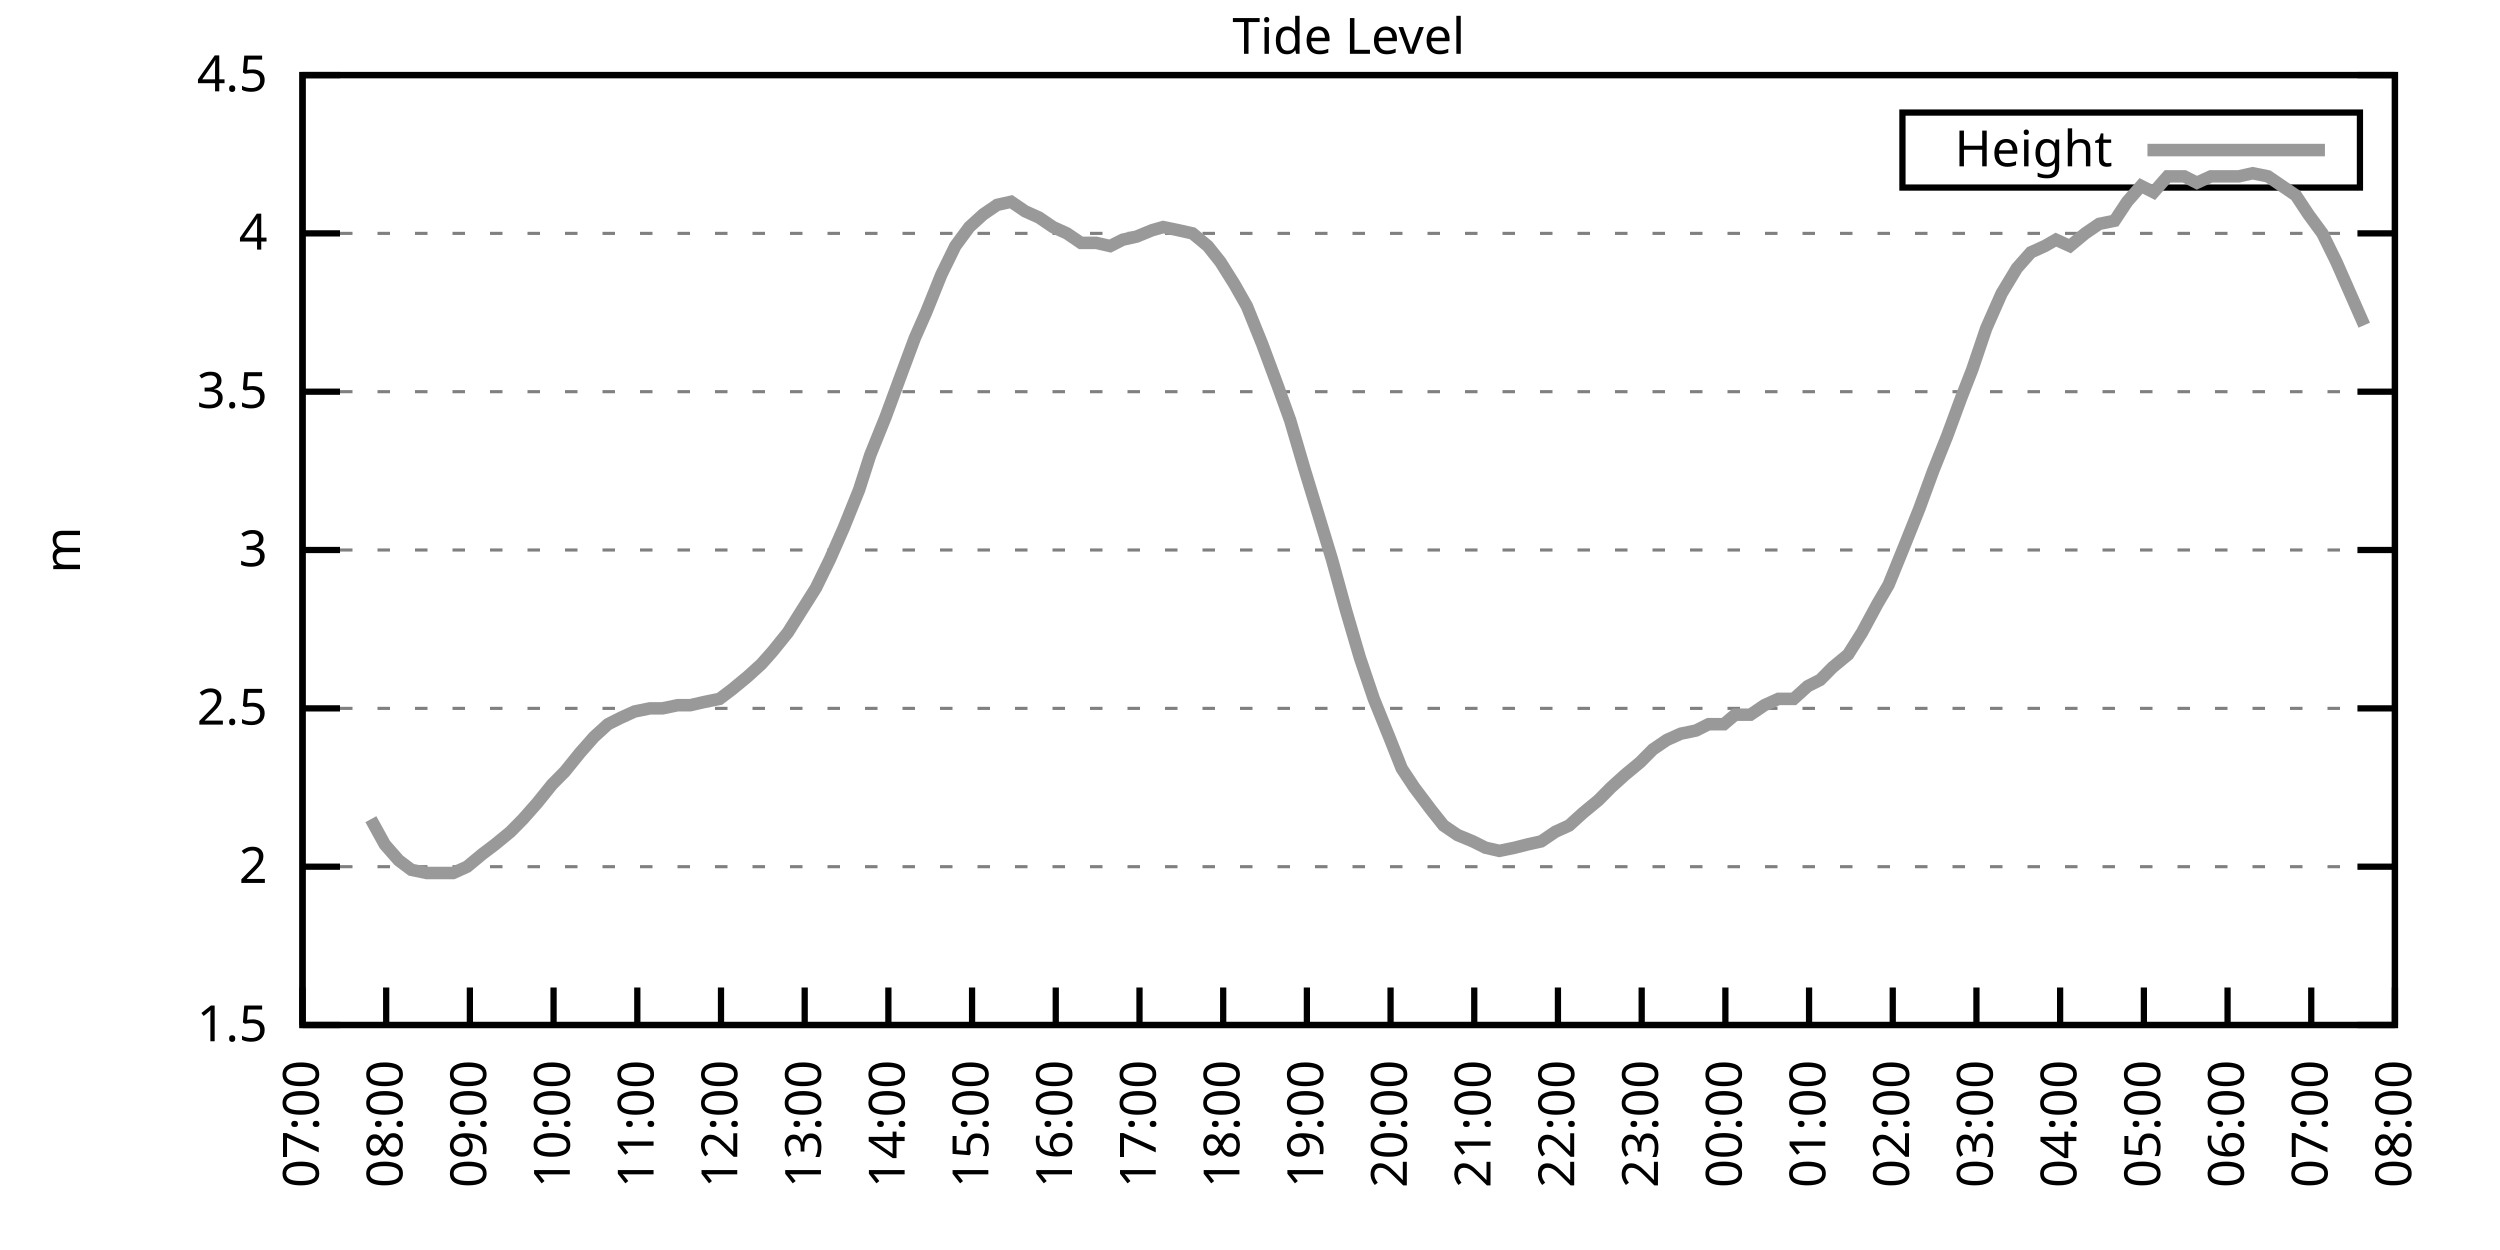
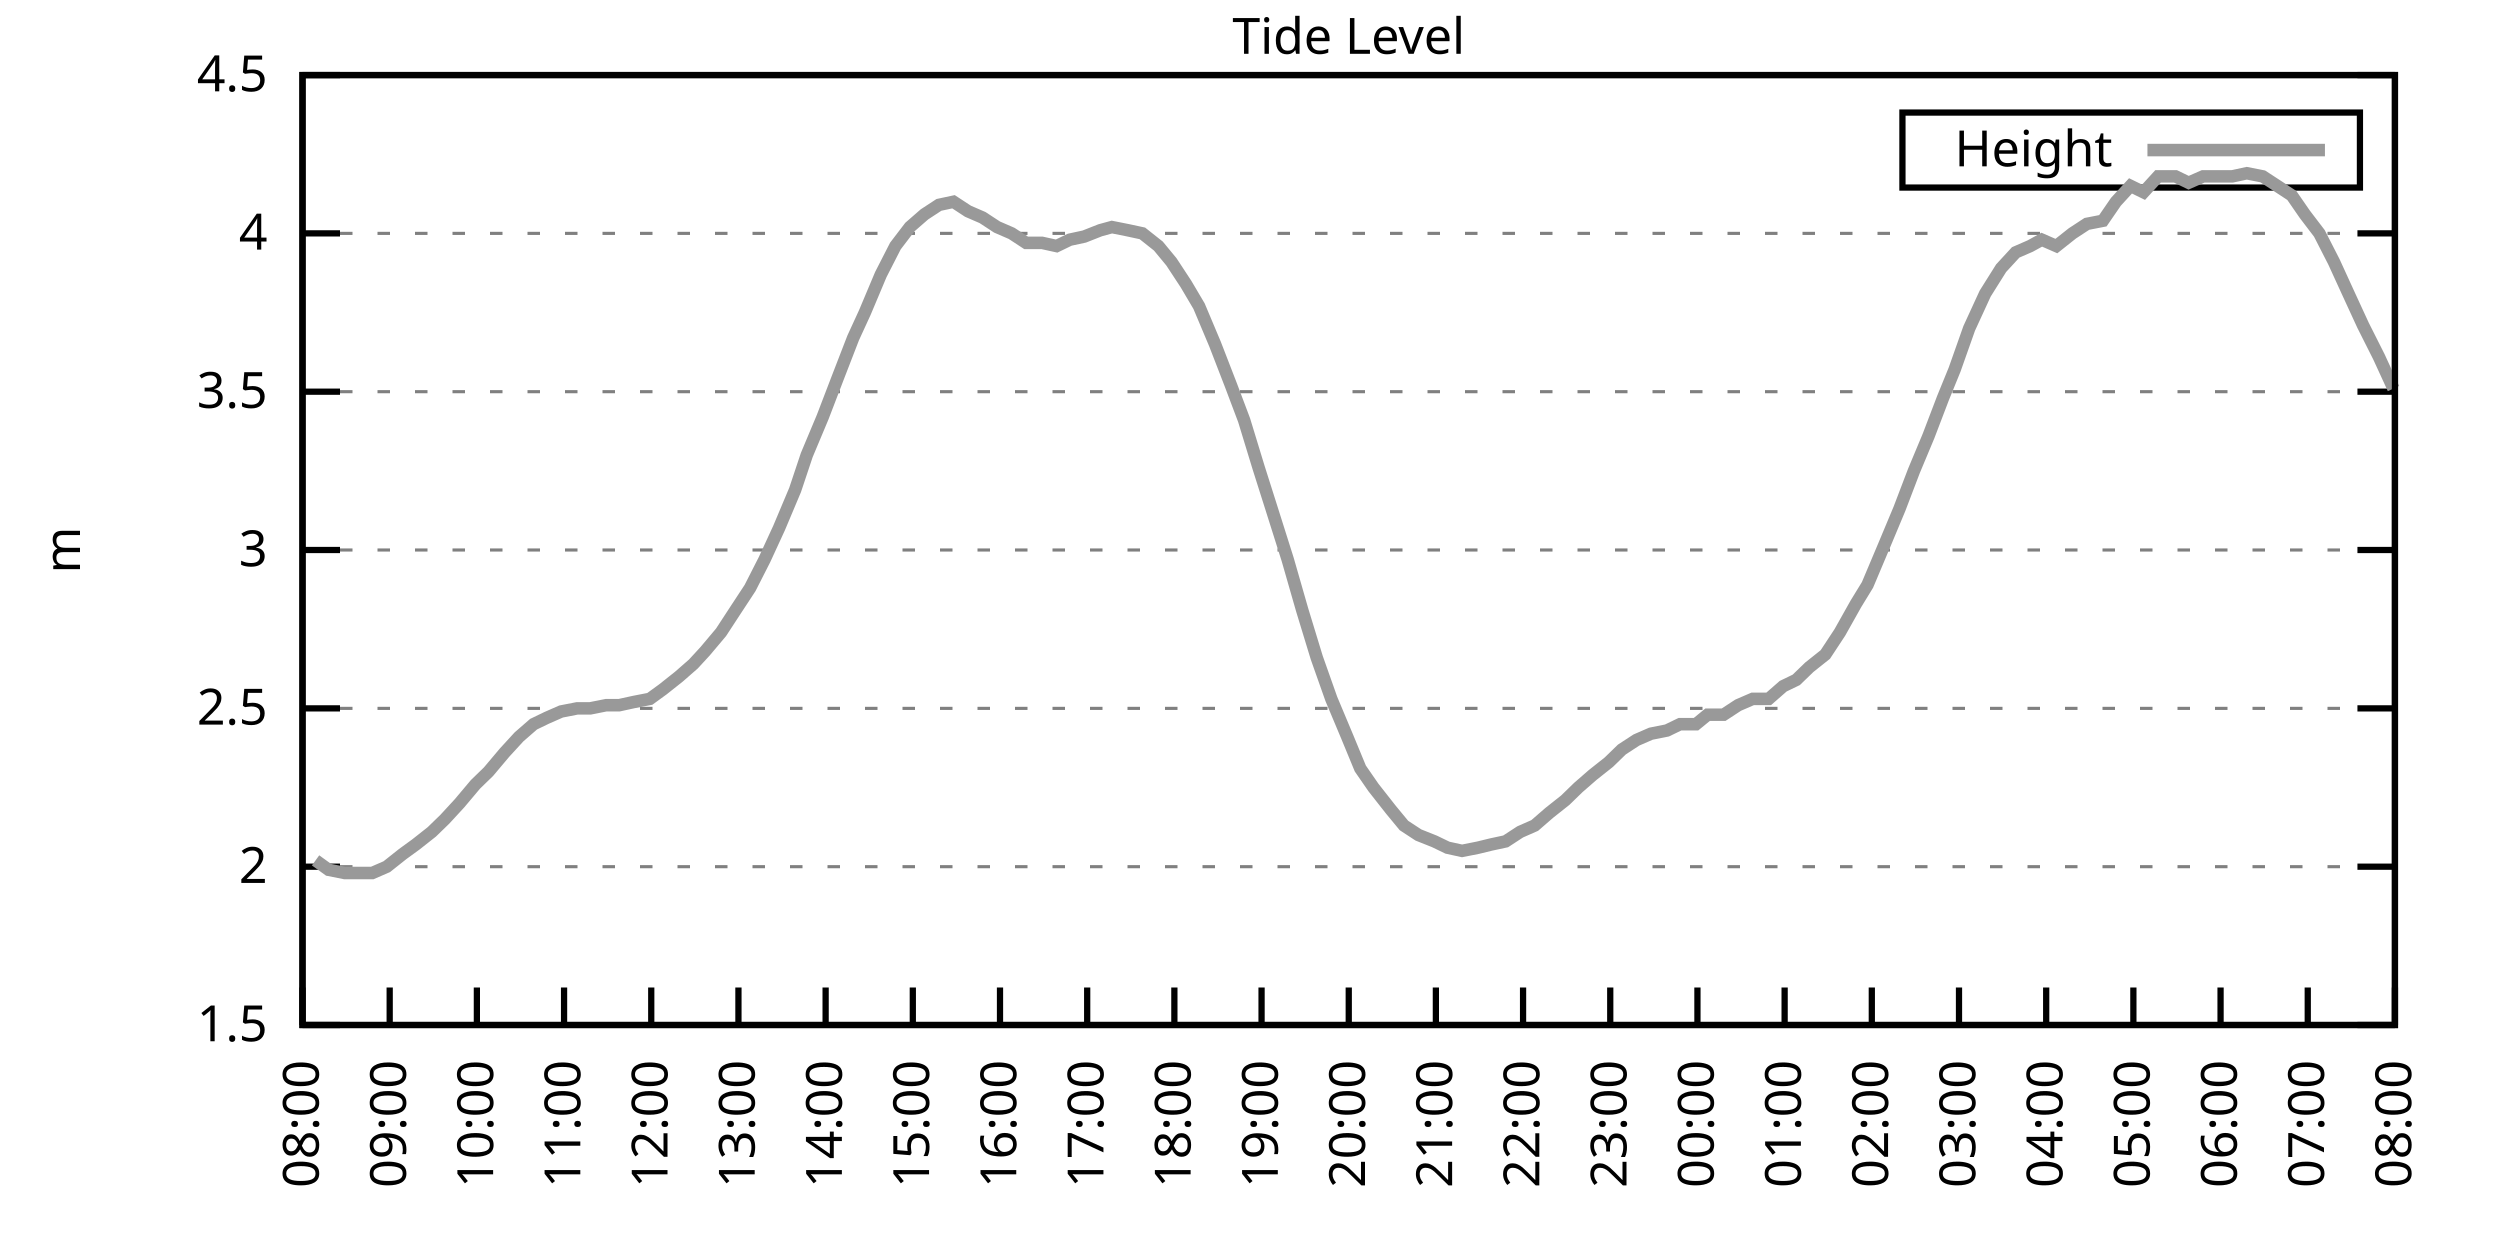
<svg xmlns="http://www.w3.org/2000/svg" xmlns:xlink="http://www.w3.org/1999/xlink" width="400" height="200" viewBox="0 0 400 200">
  <g id="gnuplot_canvas">
    <rect x="0" y="0" width="400" height="200" fill="none" />
    <defs>
      <circle id="gpDot" r="0.5" stroke-width="0.5" stroke="currentColor" />
      <path id="gpPt0" stroke-width="0.333" stroke="currentColor" d="M-1,0 h2 M0,-1 v2" />
      <path id="gpPt1" stroke-width="0.333" stroke="currentColor" d="M-1,-1 L1,1 M1,-1 L-1,1" />
      <path id="gpPt2" stroke-width="0.333" stroke="currentColor" d="M-1,0 L1,0 M0,-1 L0,1 M-1,-1 L1,1 M-1,1 L1,-1" />
      <rect id="gpPt3" stroke-width="0.333" stroke="currentColor" x="-1" y="-1" width="2" height="2" />
      <rect id="gpPt4" stroke-width="0.333" stroke="currentColor" fill="currentColor" x="-1" y="-1" width="2" height="2" />
      <circle id="gpPt5" stroke-width="0.333" stroke="currentColor" cx="0" cy="0" r="1" />
      <use xlink:href="#gpPt5" id="gpPt6" fill="currentColor" stroke="none" />
      <path id="gpPt7" stroke-width="0.333" stroke="currentColor" d="M0,-1.33 L-1.33,0.67 L1.33,0.67 z" />
      <use xlink:href="#gpPt7" id="gpPt8" fill="currentColor" stroke="none" />
      <use xlink:href="#gpPt7" id="gpPt9" stroke="currentColor" transform="rotate(180)" />
      <use xlink:href="#gpPt9" id="gpPt10" fill="currentColor" stroke="none" />
      <use xlink:href="#gpPt3" id="gpPt11" stroke="currentColor" transform="rotate(45)" />
      <use xlink:href="#gpPt11" id="gpPt12" fill="currentColor" stroke="none" />
      <path id="gpPt13" stroke-width="0.333" stroke="currentColor" d="M0,1.330 L1.265,0.411 L0.782,-1.067 L-0.782,-1.076 L-1.265,0.411 z" />
      <use xlink:href="#gpPt13" id="gpPt14" fill="currentColor" stroke="none" />
      <filter id="textbox" filterUnits="objectBoundingBox" x="0" y="0" height="1" width="1">
        <feFlood flood-color="white" flood-opacity="1" result="bgnd" />
        <feComposite in="SourceGraphic" in2="bgnd" operator="atop" />
      </filter>
      <filter id="greybox" filterUnits="objectBoundingBox" x="0" y="0" height="1" width="1">
        <feFlood flood-color="lightgrey" flood-opacity="1" result="grey" />
        <feComposite in="SourceGraphic" in2="grey" operator="atop" />
      </filter>
    </defs>
    <g fill="none" color="white" stroke="currentColor" stroke-width="1.00" stroke-linecap="butt" stroke-linejoin="miter">
</g>
    <g fill="none" color="black" stroke="currentColor" stroke-width="1.00" stroke-linecap="butt" stroke-linejoin="miter">
      <g stroke="none" shape-rendering="crispEdges">
        <polygon fill="rgb(255, 255, 255)" points="48.40,164.00 383.18,164.00 383.18,12.02 48.40,12.02 " />
      </g>
    </g>
    <g fill="none" color="black" stroke="currentColor" stroke-width="1.00" stroke-linecap="butt" stroke-linejoin="miter">
</g>
    <g fill="none" color="black" stroke="black" stroke-width="0.50" stroke-linecap="butt" stroke-linejoin="miter">
</g>
    <g fill="none" color="gray" stroke="currentColor" stroke-width="0.50" stroke-linecap="butt" stroke-linejoin="miter">
      <path stroke="gray" stroke-dasharray="2,4" class="gridline" d="M48.40,164.00 L383.19,164.00  " />
    </g>
    <g fill="none" color="gray" stroke="gray" stroke-width="1.00" stroke-linecap="butt" stroke-linejoin="miter">
</g>
    <g fill="none" color="black" stroke="currentColor" stroke-width="1.00" stroke-linecap="butt" stroke-linejoin="miter">
      <path stroke="black" d="M48.40,164.00 L54.40,164.00 M383.19,164.00 L377.19,164.00  " />
      <g transform="translate(42.80,166.60)" stroke="none" fill="black" font-family="Sans" font-size="8.00" text-anchor="end">
        <text>
          <tspan font-family="Sans"> 1.5</tspan>
        </text>
      </g>
    </g>
    <g fill="none" color="black" stroke="currentColor" stroke-width="1.00" stroke-linecap="butt" stroke-linejoin="miter">
</g>
    <g fill="none" color="black" stroke="black" stroke-width="0.50" stroke-linecap="butt" stroke-linejoin="miter">
</g>
    <g fill="none" color="gray" stroke="currentColor" stroke-width="0.50" stroke-linecap="butt" stroke-linejoin="miter">
      <path stroke="gray" stroke-dasharray="2,4" class="gridline" d="M48.40,138.67 L383.19,138.67  " />
    </g>
    <g fill="none" color="gray" stroke="gray" stroke-width="1.00" stroke-linecap="butt" stroke-linejoin="miter">
</g>
    <g fill="none" color="black" stroke="currentColor" stroke-width="1.00" stroke-linecap="butt" stroke-linejoin="miter">
      <path stroke="black" d="M48.40,138.67 L54.40,138.67 M383.19,138.67 L377.19,138.67  " />
      <g transform="translate(42.80,141.27)" stroke="none" fill="black" font-family="Sans" font-size="8.00" text-anchor="end">
        <text>
          <tspan font-family="Sans"> 2</tspan>
        </text>
      </g>
    </g>
    <g fill="none" color="black" stroke="currentColor" stroke-width="1.00" stroke-linecap="butt" stroke-linejoin="miter">
</g>
    <g fill="none" color="black" stroke="black" stroke-width="0.50" stroke-linecap="butt" stroke-linejoin="miter">
</g>
    <g fill="none" color="gray" stroke="currentColor" stroke-width="0.50" stroke-linecap="butt" stroke-linejoin="miter">
      <path stroke="gray" stroke-dasharray="2,4" class="gridline" d="M48.40,113.34 L383.19,113.34  " />
    </g>
    <g fill="none" color="gray" stroke="gray" stroke-width="1.00" stroke-linecap="butt" stroke-linejoin="miter">
</g>
    <g fill="none" color="black" stroke="currentColor" stroke-width="1.00" stroke-linecap="butt" stroke-linejoin="miter">
      <path stroke="black" d="M48.40,113.34 L54.40,113.34 M383.19,113.34 L377.19,113.34  " />
      <g transform="translate(42.80,115.94)" stroke="none" fill="black" font-family="Sans" font-size="8.00" text-anchor="end">
        <text>
          <tspan font-family="Sans"> 2.5</tspan>
        </text>
      </g>
    </g>
    <g fill="none" color="black" stroke="currentColor" stroke-width="1.00" stroke-linecap="butt" stroke-linejoin="miter">
</g>
    <g fill="none" color="black" stroke="black" stroke-width="0.50" stroke-linecap="butt" stroke-linejoin="miter">
</g>
    <g fill="none" color="gray" stroke="currentColor" stroke-width="0.50" stroke-linecap="butt" stroke-linejoin="miter">
      <path stroke="gray" stroke-dasharray="2,4" class="gridline" d="M48.40,88.00 L383.19,88.00  " />
    </g>
    <g fill="none" color="gray" stroke="gray" stroke-width="1.00" stroke-linecap="butt" stroke-linejoin="miter">
</g>
    <g fill="none" color="black" stroke="currentColor" stroke-width="1.00" stroke-linecap="butt" stroke-linejoin="miter">
      <path stroke="black" d="M48.40,88.00 L54.40,88.00 M383.19,88.00 L377.19,88.00  " />
      <g transform="translate(42.80,90.60)" stroke="none" fill="black" font-family="Sans" font-size="8.00" text-anchor="end">
        <text>
          <tspan font-family="Sans"> 3</tspan>
        </text>
      </g>
    </g>
    <g fill="none" color="black" stroke="currentColor" stroke-width="1.00" stroke-linecap="butt" stroke-linejoin="miter">
</g>
    <g fill="none" color="black" stroke="black" stroke-width="0.50" stroke-linecap="butt" stroke-linejoin="miter">
</g>
    <g fill="none" color="gray" stroke="currentColor" stroke-width="0.50" stroke-linecap="butt" stroke-linejoin="miter">
      <path stroke="gray" stroke-dasharray="2,4" class="gridline" d="M48.40,62.67 L383.19,62.67  " />
    </g>
    <g fill="none" color="gray" stroke="gray" stroke-width="1.00" stroke-linecap="butt" stroke-linejoin="miter">
</g>
    <g fill="none" color="black" stroke="currentColor" stroke-width="1.00" stroke-linecap="butt" stroke-linejoin="miter">
      <path stroke="black" d="M48.40,62.67 L54.40,62.67 M383.19,62.67 L377.19,62.67  " />
      <g transform="translate(42.80,65.27)" stroke="none" fill="black" font-family="Sans" font-size="8.00" text-anchor="end">
        <text>
          <tspan font-family="Sans"> 3.5</tspan>
        </text>
      </g>
    </g>
    <g fill="none" color="black" stroke="currentColor" stroke-width="1.00" stroke-linecap="butt" stroke-linejoin="miter">
</g>
    <g fill="none" color="black" stroke="black" stroke-width="0.50" stroke-linecap="butt" stroke-linejoin="miter">
</g>
    <g fill="none" color="gray" stroke="currentColor" stroke-width="0.50" stroke-linecap="butt" stroke-linejoin="miter">
      <path stroke="gray" stroke-dasharray="2,4" class="gridline" d="M48.40,37.34 L383.19,37.34  " />
    </g>
    <g fill="none" color="gray" stroke="gray" stroke-width="1.00" stroke-linecap="butt" stroke-linejoin="miter">
</g>
    <g fill="none" color="black" stroke="currentColor" stroke-width="1.00" stroke-linecap="butt" stroke-linejoin="miter">
      <path stroke="black" d="M48.40,37.34 L54.40,37.34 M383.19,37.34 L377.19,37.34  " />
      <g transform="translate(42.80,39.94)" stroke="none" fill="black" font-family="Sans" font-size="8.00" text-anchor="end">
        <text>
          <tspan font-family="Sans"> 4</tspan>
        </text>
      </g>
    </g>
    <g fill="none" color="black" stroke="currentColor" stroke-width="1.00" stroke-linecap="butt" stroke-linejoin="miter">
</g>
    <g fill="none" color="black" stroke="black" stroke-width="0.50" stroke-linecap="butt" stroke-linejoin="miter">
</g>
    <g fill="none" color="gray" stroke="currentColor" stroke-width="0.50" stroke-linecap="butt" stroke-linejoin="miter">
      <path stroke="gray" stroke-dasharray="2,4" class="gridline" d="M48.40,12.01 L383.19,12.01  " />
    </g>
    <g fill="none" color="gray" stroke="gray" stroke-width="1.00" stroke-linecap="butt" stroke-linejoin="miter">
</g>
    <g fill="none" color="black" stroke="currentColor" stroke-width="1.00" stroke-linecap="butt" stroke-linejoin="miter">
      <path stroke="black" d="M48.40,12.01 L54.40,12.01 M383.19,12.01 L377.19,12.01  " />
      <g transform="translate(42.80,14.61)" stroke="none" fill="black" font-family="Sans" font-size="8.00" text-anchor="end">
        <text>
          <tspan font-family="Sans"> 4.5</tspan>
        </text>
      </g>
    </g>
    <g fill="none" color="black" stroke="currentColor" stroke-width="1.00" stroke-linecap="butt" stroke-linejoin="miter">
      <path stroke="black" d="M48.40,164.00 L48.40,158.00  " />
      <g transform="translate(51.00,169.60) rotate(270.00)" stroke="none" fill="black" font-family="Sans" font-size="8.00" text-anchor="end">
        <text>
-           <tspan font-family="Sans">07:00</tspan>
-         </text>
-       </g>
-     </g>
-     <g fill="none" color="black" stroke="currentColor" stroke-width="1.00" stroke-linecap="butt" stroke-linejoin="miter">
-       <path stroke="black" d="M61.79,164.00 L61.79,158.00  " />
-       <g transform="translate(64.39,169.60) rotate(270.00)" stroke="none" fill="black" font-family="Sans" font-size="8.00" text-anchor="end">
-         <text>
          <tspan font-family="Sans">08:00</tspan>
        </text>
      </g>
    </g>
    <g fill="none" color="black" stroke="currentColor" stroke-width="1.00" stroke-linecap="butt" stroke-linejoin="miter">
-       <path stroke="black" d="M75.18,164.00 L75.18,158.00  " />
-       <g transform="translate(77.78,169.60) rotate(270.00)" stroke="none" fill="black" font-family="Sans" font-size="8.00" text-anchor="end">
+       <path stroke="black" d="M62.35,164.00 L62.35,158.00  " />
+       <g transform="translate(64.95,169.60) rotate(270.00)" stroke="none" fill="black" font-family="Sans" font-size="8.00" text-anchor="end">
        <text>
          <tspan font-family="Sans">09:00</tspan>
        </text>
      </g>
    </g>
    <g fill="none" color="black" stroke="currentColor" stroke-width="1.00" stroke-linecap="butt" stroke-linejoin="miter">
-       <path stroke="black" d="M88.57,164.00 L88.57,158.00  " />
-       <g transform="translate(91.17,169.60) rotate(270.00)" stroke="none" fill="black" font-family="Sans" font-size="8.00" text-anchor="end">
+       <path stroke="black" d="M76.30,164.00 L76.30,158.00  " />
+       <g transform="translate(78.90,169.60) rotate(270.00)" stroke="none" fill="black" font-family="Sans" font-size="8.00" text-anchor="end">
        <text>
          <tspan font-family="Sans">10:00</tspan>
        </text>
      </g>
    </g>
    <g fill="none" color="black" stroke="currentColor" stroke-width="1.00" stroke-linecap="butt" stroke-linejoin="miter">
-       <path stroke="black" d="M101.97,164.00 L101.97,158.00  " />
-       <g transform="translate(104.57,169.60) rotate(270.00)" stroke="none" fill="black" font-family="Sans" font-size="8.00" text-anchor="end">
+       <path stroke="black" d="M90.25,164.00 L90.25,158.00  " />
+       <g transform="translate(92.85,169.60) rotate(270.00)" stroke="none" fill="black" font-family="Sans" font-size="8.00" text-anchor="end">
        <text>
          <tspan font-family="Sans">11:00</tspan>
        </text>
      </g>
    </g>
    <g fill="none" color="black" stroke="currentColor" stroke-width="1.00" stroke-linecap="butt" stroke-linejoin="miter">
-       <path stroke="black" d="M115.36,164.00 L115.36,158.00  " />
-       <g transform="translate(117.96,169.60) rotate(270.00)" stroke="none" fill="black" font-family="Sans" font-size="8.00" text-anchor="end">
+       <path stroke="black" d="M104.20,164.00 L104.20,158.00  " />
+       <g transform="translate(106.80,169.60) rotate(270.00)" stroke="none" fill="black" font-family="Sans" font-size="8.00" text-anchor="end">
        <text>
          <tspan font-family="Sans">12:00</tspan>
        </text>
      </g>
    </g>
    <g fill="none" color="black" stroke="currentColor" stroke-width="1.00" stroke-linecap="butt" stroke-linejoin="miter">
-       <path stroke="black" d="M128.75,164.00 L128.75,158.00  " />
-       <g transform="translate(131.35,169.60) rotate(270.00)" stroke="none" fill="black" font-family="Sans" font-size="8.00" text-anchor="end">
+       <path stroke="black" d="M118.15,164.00 L118.15,158.00  " />
+       <g transform="translate(120.75,169.60) rotate(270.00)" stroke="none" fill="black" font-family="Sans" font-size="8.00" text-anchor="end">
        <text>
          <tspan font-family="Sans">13:00</tspan>
        </text>
      </g>
    </g>
    <g fill="none" color="black" stroke="currentColor" stroke-width="1.00" stroke-linecap="butt" stroke-linejoin="miter">
-       <path stroke="black" d="M142.14,164.00 L142.14,158.00  " />
-       <g transform="translate(144.74,169.60) rotate(270.00)" stroke="none" fill="black" font-family="Sans" font-size="8.00" text-anchor="end">
+       <path stroke="black" d="M132.10,164.00 L132.10,158.00  " />
+       <g transform="translate(134.70,169.60) rotate(270.00)" stroke="none" fill="black" font-family="Sans" font-size="8.00" text-anchor="end">
        <text>
          <tspan font-family="Sans">14:00</tspan>
        </text>
      </g>
    </g>
    <g fill="none" color="black" stroke="currentColor" stroke-width="1.00" stroke-linecap="butt" stroke-linejoin="miter">
-       <path stroke="black" d="M155.53,164.00 L155.53,158.00  " />
-       <g transform="translate(158.13,169.60) rotate(270.00)" stroke="none" fill="black" font-family="Sans" font-size="8.00" text-anchor="end">
+       <path stroke="black" d="M146.05,164.00 L146.05,158.00  " />
+       <g transform="translate(148.65,169.60) rotate(270.00)" stroke="none" fill="black" font-family="Sans" font-size="8.00" text-anchor="end">
        <text>
          <tspan font-family="Sans">15:00</tspan>
        </text>
      </g>
    </g>
    <g fill="none" color="black" stroke="currentColor" stroke-width="1.00" stroke-linecap="butt" stroke-linejoin="miter">
-       <path stroke="black" d="M168.92,164.00 L168.92,158.00  " />
-       <g transform="translate(171.52,169.60) rotate(270.00)" stroke="none" fill="black" font-family="Sans" font-size="8.00" text-anchor="end">
+       <path stroke="black" d="M160.00,164.00 L160.00,158.00  " />
+       <g transform="translate(162.60,169.60) rotate(270.00)" stroke="none" fill="black" font-family="Sans" font-size="8.00" text-anchor="end">
        <text>
          <tspan font-family="Sans">16:00</tspan>
        </text>
      </g>
    </g>
    <g fill="none" color="black" stroke="currentColor" stroke-width="1.00" stroke-linecap="butt" stroke-linejoin="miter">
-       <path stroke="black" d="M182.32,164.00 L182.32,158.00  " />
-       <g transform="translate(184.92,169.60) rotate(270.00)" stroke="none" fill="black" font-family="Sans" font-size="8.00" text-anchor="end">
+       <path stroke="black" d="M173.95,164.00 L173.95,158.00  " />
+       <g transform="translate(176.55,169.60) rotate(270.00)" stroke="none" fill="black" font-family="Sans" font-size="8.00" text-anchor="end">
        <text>
          <tspan font-family="Sans">17:00</tspan>
        </text>
      </g>
    </g>
    <g fill="none" color="black" stroke="currentColor" stroke-width="1.00" stroke-linecap="butt" stroke-linejoin="miter">
-       <path stroke="black" d="M195.71,164.00 L195.71,158.00  " />
-       <g transform="translate(198.31,169.60) rotate(270.00)" stroke="none" fill="black" font-family="Sans" font-size="8.00" text-anchor="end">
+       <path stroke="black" d="M187.90,164.00 L187.90,158.00  " />
+       <g transform="translate(190.50,169.60) rotate(270.00)" stroke="none" fill="black" font-family="Sans" font-size="8.00" text-anchor="end">
        <text>
          <tspan font-family="Sans">18:00</tspan>
        </text>
      </g>
    </g>
    <g fill="none" color="black" stroke="currentColor" stroke-width="1.00" stroke-linecap="butt" stroke-linejoin="miter">
-       <path stroke="black" d="M209.10,164.00 L209.10,158.00  " />
-       <g transform="translate(211.70,169.60) rotate(270.00)" stroke="none" fill="black" font-family="Sans" font-size="8.00" text-anchor="end">
+       <path stroke="black" d="M201.85,164.00 L201.85,158.00  " />
+       <g transform="translate(204.45,169.60) rotate(270.00)" stroke="none" fill="black" font-family="Sans" font-size="8.00" text-anchor="end">
        <text>
          <tspan font-family="Sans">19:00</tspan>
        </text>
      </g>
    </g>
    <g fill="none" color="black" stroke="currentColor" stroke-width="1.00" stroke-linecap="butt" stroke-linejoin="miter">
-       <path stroke="black" d="M222.49,164.00 L222.49,158.00  " />
-       <g transform="translate(225.09,169.60) rotate(270.00)" stroke="none" fill="black" font-family="Sans" font-size="8.00" text-anchor="end">
+       <path stroke="black" d="M215.80,164.00 L215.80,158.00  " />
+       <g transform="translate(218.40,169.60) rotate(270.00)" stroke="none" fill="black" font-family="Sans" font-size="8.00" text-anchor="end">
        <text>
          <tspan font-family="Sans">20:00</tspan>
        </text>
      </g>
    </g>
    <g fill="none" color="black" stroke="currentColor" stroke-width="1.00" stroke-linecap="butt" stroke-linejoin="miter">
-       <path stroke="black" d="M235.88,164.00 L235.88,158.00  " />
-       <g transform="translate(238.48,169.60) rotate(270.00)" stroke="none" fill="black" font-family="Sans" font-size="8.00" text-anchor="end">
+       <path stroke="black" d="M229.74,164.00 L229.74,158.00  " />
+       <g transform="translate(232.34,169.60) rotate(270.00)" stroke="none" fill="black" font-family="Sans" font-size="8.00" text-anchor="end">
        <text>
          <tspan font-family="Sans">21:00</tspan>
        </text>
      </g>
    </g>
    <g fill="none" color="black" stroke="currentColor" stroke-width="1.00" stroke-linecap="butt" stroke-linejoin="miter">
-       <path stroke="black" d="M249.27,164.00 L249.27,158.00  " />
-       <g transform="translate(251.87,169.60) rotate(270.00)" stroke="none" fill="black" font-family="Sans" font-size="8.00" text-anchor="end">
+       <path stroke="black" d="M243.69,164.00 L243.69,158.00  " />
+       <g transform="translate(246.29,169.60) rotate(270.00)" stroke="none" fill="black" font-family="Sans" font-size="8.00" text-anchor="end">
        <text>
          <tspan font-family="Sans">22:00</tspan>
        </text>
      </g>
    </g>
    <g fill="none" color="black" stroke="currentColor" stroke-width="1.00" stroke-linecap="butt" stroke-linejoin="miter">
-       <path stroke="black" d="M262.67,164.00 L262.67,158.00  " />
-       <g transform="translate(265.27,169.60) rotate(270.00)" stroke="none" fill="black" font-family="Sans" font-size="8.00" text-anchor="end">
+       <path stroke="black" d="M257.64,164.00 L257.64,158.00  " />
+       <g transform="translate(260.24,169.60) rotate(270.00)" stroke="none" fill="black" font-family="Sans" font-size="8.00" text-anchor="end">
        <text>
          <tspan font-family="Sans">23:00</tspan>
        </text>
      </g>
    </g>
    <g fill="none" color="black" stroke="currentColor" stroke-width="1.00" stroke-linecap="butt" stroke-linejoin="miter">
-       <path stroke="black" d="M276.06,164.00 L276.06,158.00  " />
-       <g transform="translate(278.66,169.60) rotate(270.00)" stroke="none" fill="black" font-family="Sans" font-size="8.00" text-anchor="end">
+       <path stroke="black" d="M271.59,164.00 L271.59,158.00  " />
+       <g transform="translate(274.19,169.60) rotate(270.00)" stroke="none" fill="black" font-family="Sans" font-size="8.00" text-anchor="end">
        <text>
          <tspan font-family="Sans">00:00</tspan>
        </text>
      </g>
    </g>
    <g fill="none" color="black" stroke="currentColor" stroke-width="1.00" stroke-linecap="butt" stroke-linejoin="miter">
-       <path stroke="black" d="M289.45,164.00 L289.45,158.00  " />
-       <g transform="translate(292.05,169.60) rotate(270.00)" stroke="none" fill="black" font-family="Sans" font-size="8.00" text-anchor="end">
+       <path stroke="black" d="M285.54,164.00 L285.54,158.00  " />
+       <g transform="translate(288.14,169.60) rotate(270.00)" stroke="none" fill="black" font-family="Sans" font-size="8.00" text-anchor="end">
        <text>
          <tspan font-family="Sans">01:00</tspan>
        </text>
      </g>
    </g>
    <g fill="none" color="black" stroke="currentColor" stroke-width="1.00" stroke-linecap="butt" stroke-linejoin="miter">
-       <path stroke="black" d="M302.84,164.00 L302.84,158.00  " />
-       <g transform="translate(305.44,169.60) rotate(270.00)" stroke="none" fill="black" font-family="Sans" font-size="8.00" text-anchor="end">
+       <path stroke="black" d="M299.49,164.00 L299.49,158.00  " />
+       <g transform="translate(302.09,169.60) rotate(270.00)" stroke="none" fill="black" font-family="Sans" font-size="8.00" text-anchor="end">
        <text>
          <tspan font-family="Sans">02:00</tspan>
        </text>
      </g>
    </g>
    <g fill="none" color="black" stroke="currentColor" stroke-width="1.00" stroke-linecap="butt" stroke-linejoin="miter">
-       <path stroke="black" d="M316.23,164.00 L316.23,158.00  " />
-       <g transform="translate(318.83,169.60) rotate(270.00)" stroke="none" fill="black" font-family="Sans" font-size="8.00" text-anchor="end">
+       <path stroke="black" d="M313.44,164.00 L313.44,158.00  " />
+       <g transform="translate(316.04,169.60) rotate(270.00)" stroke="none" fill="black" font-family="Sans" font-size="8.00" text-anchor="end">
        <text>
          <tspan font-family="Sans">03:00</tspan>
        </text>
      </g>
    </g>
    <g fill="none" color="black" stroke="currentColor" stroke-width="1.00" stroke-linecap="butt" stroke-linejoin="miter">
-       <path stroke="black" d="M329.62,164.00 L329.62,158.00  " />
-       <g transform="translate(332.22,169.60) rotate(270.00)" stroke="none" fill="black" font-family="Sans" font-size="8.00" text-anchor="end">
+       <path stroke="black" d="M327.39,164.00 L327.39,158.00  " />
+       <g transform="translate(329.99,169.60) rotate(270.00)" stroke="none" fill="black" font-family="Sans" font-size="8.00" text-anchor="end">
        <text>
          <tspan font-family="Sans">04:00</tspan>
        </text>
      </g>
    </g>
    <g fill="none" color="black" stroke="currentColor" stroke-width="1.00" stroke-linecap="butt" stroke-linejoin="miter">
-       <path stroke="black" d="M343.02,164.00 L343.02,158.00  " />
-       <g transform="translate(345.62,169.60) rotate(270.00)" stroke="none" fill="black" font-family="Sans" font-size="8.00" text-anchor="end">
+       <path stroke="black" d="M341.34,164.00 L341.34,158.00  " />
+       <g transform="translate(343.94,169.60) rotate(270.00)" stroke="none" fill="black" font-family="Sans" font-size="8.00" text-anchor="end">
        <text>
          <tspan font-family="Sans">05:00</tspan>
        </text>
      </g>
    </g>
    <g fill="none" color="black" stroke="currentColor" stroke-width="1.00" stroke-linecap="butt" stroke-linejoin="miter">
-       <path stroke="black" d="M356.41,164.00 L356.41,158.00  " />
-       <g transform="translate(359.01,169.60) rotate(270.00)" stroke="none" fill="black" font-family="Sans" font-size="8.00" text-anchor="end">
+       <path stroke="black" d="M355.29,164.00 L355.29,158.00  " />
+       <g transform="translate(357.89,169.60) rotate(270.00)" stroke="none" fill="black" font-family="Sans" font-size="8.00" text-anchor="end">
        <text>
          <tspan font-family="Sans">06:00</tspan>
        </text>
      </g>
    </g>
    <g fill="none" color="black" stroke="currentColor" stroke-width="1.00" stroke-linecap="butt" stroke-linejoin="miter">
-       <path stroke="black" d="M369.80,164.00 L369.80,158.00  " />
-       <g transform="translate(372.40,169.60) rotate(270.00)" stroke="none" fill="black" font-family="Sans" font-size="8.00" text-anchor="end">
+       <path stroke="black" d="M369.24,164.00 L369.24,158.00  " />
+       <g transform="translate(371.84,169.60) rotate(270.00)" stroke="none" fill="black" font-family="Sans" font-size="8.00" text-anchor="end">
        <text>
          <tspan font-family="Sans">07:00</tspan>
        </text>
      </g>
    </g>
    <g fill="none" color="black" stroke="currentColor" stroke-width="1.00" stroke-linecap="butt" stroke-linejoin="miter">
      <path stroke="black" d="M383.19,164.00 L383.19,158.00  " />
      <g transform="translate(385.79,169.60) rotate(270.00)" stroke="none" fill="black" font-family="Sans" font-size="8.00" text-anchor="end">
        <text>
          <tspan font-family="Sans">08:00</tspan>
        </text>
      </g>
    </g>
    <g fill="none" color="black" stroke="currentColor" stroke-width="1.00" stroke-linecap="butt" stroke-linejoin="miter">
</g>
    <g fill="none" color="black" stroke="currentColor" stroke-width="1.00" stroke-linecap="butt" stroke-linejoin="miter">
      <path stroke="black" d="M48.40,12.01 L48.40,164.00 L383.19,164.00 L383.19,12.01 L48.40,12.01 Z  " />
    </g>
    <g fill="none" color="black" stroke="currentColor" stroke-width="1.00" stroke-linecap="butt" stroke-linejoin="miter">
</g>
    <g fill="none" color="black" stroke="currentColor" stroke-width="1.00" stroke-linecap="butt" stroke-linejoin="miter">
      <path stroke="black" d="M304.39,30.01 L304.39,18.01 L377.59,18.01 L377.59,30.01 L304.39,30.01 Z  " />
    </g>
    <g id="Tide_level_plot_1">
      <g fill="none" color="white" stroke="black" stroke-width="2.00" stroke-linecap="butt" stroke-linejoin="miter">
</g>
      <g fill="none" color="black" stroke="currentColor" stroke-width="2.00" stroke-linecap="butt" stroke-linejoin="miter">
        <g transform="translate(337.99,26.61)" stroke="none" fill="black" font-family="Sans" font-size="8.00" text-anchor="end">
          <text>
            <tspan font-family="Sans">Height</tspan>
          </text>
        </g>
      </g>
      <g fill="none" color="black" stroke="currentColor" stroke-width="2.00" stroke-linecap="butt" stroke-linejoin="miter">
-         <path stroke="rgb(153, 153, 153)" d="M343.59,24.01 L371.99,24.01 M59.34,131.07 L61.57,135.12 L63.80,137.66 L65.81,139.17 L68.26,139.68 L70.50,139.68   L72.50,139.68 L74.74,138.67 L77.19,136.64 L79.20,135.12 L81.66,133.10 L83.66,131.07 L85.90,128.54 L88.35,125.50   L90.36,123.47 L92.82,120.43 L95.05,117.90 L97.28,115.87 L99.29,114.86 L101.52,113.84 L103.98,113.34 L105.98,113.34   L108.44,112.83 L110.45,112.83 L112.68,112.32 L115.13,111.82 L117.14,110.30 L119.60,108.27 L121.83,106.24 L123.62,104.22   L126.07,101.18 L128.30,97.63 L130.54,94.08 L132.77,89.52 L135.00,84.46 L137.45,78.38 L139.24,72.81 L141.69,66.73   L143.93,60.65 L146.38,54.06 L148.17,50.01 L150.62,43.93 L152.85,39.37 L155.09,36.33 L157.32,34.30 L159.55,32.78   L161.78,32.28 L164.01,33.80 L166.25,34.81 L168.48,36.33 L170.71,37.34 L172.94,38.86 L175.40,38.86 L177.63,39.37   L179.64,38.35 L181.87,37.85 L184.32,36.84 L186.11,36.33 L188.57,36.84 L190.80,37.34 L193.25,39.37 L195.26,41.90   L197.49,45.45 L199.50,48.99 L201.96,55.07 L204.41,61.66 L206.42,67.23 L208.65,74.83 L210.66,81.42 L213.12,89.52   L215.35,97.63 L217.58,105.23 L219.81,111.82 L222.27,117.90 L224.28,122.96 L226.29,126.00 L228.96,129.55 L230.97,132.08   L233.20,133.60 L235.66,134.62 L237.67,135.63 L239.90,136.14 L242.36,135.63 L244.36,135.12 L246.60,134.62 L248.83,133.10   L251.06,132.08 L253.29,130.06 L255.75,128.03 L257.76,126.00 L259.99,123.98 L262.44,121.95 L264.45,119.92 L266.68,118.40   L268.92,117.39 L271.37,116.88 L273.38,115.87 L275.83,115.87 L277.62,114.35 L280.07,114.35 L282.31,112.83 L284.54,111.82   L286.99,111.82 L289.23,109.79 L291.23,108.78 L293.24,106.75 L295.70,104.72 L297.93,101.18 L300.39,96.62 L302.17,93.58   L304.85,86.99 L307.08,81.42 L309.31,75.34 L311.54,69.77 L313.78,63.69 L315.56,59.13 L317.79,52.54 L320.25,46.97   L322.70,42.91 L324.94,40.38 L327.17,39.37 L328.95,38.35 L331.19,39.37 L333.64,37.34 L335.87,35.82 L338.33,35.32   L340.34,32.28 L342.57,29.74 L344.58,30.76 L346.81,28.22 L349.49,28.22 L351.50,29.24 L353.73,28.22 L356.18,28.22   L358.19,28.22 L360.42,27.72 L362.88,28.22 L365.11,29.74 L367.34,31.26 L369.35,34.30 L371.58,37.34 L373.82,41.90   L376.05,46.97 L378.28,52.03  " />
+         <path stroke="rgb(153, 153, 153)" d="M343.59,24.01 L371.99,24.01 M50.49,137.66 L52.58,139.17 L55.14,139.68 L57.47,139.68 L59.56,139.68 L61.88,138.67   L64.44,136.64 L66.53,135.12 L69.09,133.10 L71.18,131.07 L73.51,128.54 L76.07,125.50 L78.16,123.47 L80.72,120.43   L83.04,117.90 L85.37,115.87 L87.46,114.86 L89.78,113.84 L92.34,113.34 L94.43,113.34 L96.99,112.83 L99.08,112.83   L101.41,112.32 L103.97,111.82 L106.06,110.30 L108.62,108.27 L110.94,106.24 L112.80,104.22 L115.36,101.18 L117.68,97.63   L120.01,94.08 L122.33,89.52 L124.66,84.46 L127.22,78.38 L129.08,72.81 L131.63,66.73 L133.96,60.65 L136.51,54.06   L138.37,50.01 L140.93,43.93 L143.26,39.37 L145.58,36.33 L147.91,34.30 L150.23,32.78 L152.56,32.28 L154.88,33.80   L157.21,34.81 L159.53,36.33 L161.86,37.34 L164.18,38.86 L166.74,38.86 L169.06,39.37 L171.16,38.35 L173.48,37.85   L176.04,36.84 L177.90,36.33 L180.46,36.84 L182.78,37.34 L185.34,39.37 L187.43,41.90 L189.76,45.45 L191.85,48.99   L194.41,55.07 L196.96,61.66 L199.06,67.23 L201.38,74.83 L203.47,81.42 L206.03,89.52 L208.36,97.63 L210.68,105.23   L213.01,111.82 L215.56,117.90 L217.65,122.96 L219.75,126.00 L222.54,129.55 L224.63,132.08 L226.95,133.60 L229.51,134.62   L231.60,135.63 L233.93,136.14 L236.49,135.63 L238.58,135.12 L240.90,134.62 L243.23,133.10 L245.55,132.08 L247.88,130.06   L250.44,128.03 L252.53,126.00 L254.85,123.98 L257.41,121.95 L259.50,119.92 L261.83,118.40 L264.15,117.39 L266.71,116.88   L268.80,115.87 L271.36,115.87 L273.22,114.35 L275.78,114.35 L278.10,112.83 L280.43,111.82 L282.99,111.82 L285.31,109.79   L287.40,108.78 L289.50,106.75 L292.05,104.72 L294.38,101.18 L296.94,96.62 L298.80,93.58 L301.58,86.99 L303.91,81.42   L306.23,75.34 L308.56,69.77 L310.88,63.69 L312.74,59.13 L315.07,52.54 L317.63,46.97 L320.18,42.91 L322.51,40.38   L324.83,39.37 L326.69,38.35 L329.02,39.37 L331.58,37.34 L333.90,35.82 L336.46,35.32 L338.55,32.28 L340.88,29.74   L342.97,30.76 L345.29,28.22 L348.08,28.22 L350.18,29.24 L352.50,28.22 L355.06,28.22 L357.15,28.22 L359.48,27.72   L362.03,28.22 L364.36,29.74 L366.68,31.26 L368.78,34.30 L371.10,37.34 L373.43,41.90 L375.75,46.97 L378.08,52.03   L380.63,57.10 L382.96,62.17  " />
      </g>
    </g>
    <g fill="none" color="black" stroke="currentColor" stroke-width="2.00" stroke-linecap="butt" stroke-linejoin="miter">
</g>
    <g fill="none" color="black" stroke="black" stroke-width="1.00" stroke-linecap="butt" stroke-linejoin="miter">
</g>
    <g fill="none" color="black" stroke="currentColor" stroke-width="1.00" stroke-linecap="butt" stroke-linejoin="miter">
      <path stroke="black" d="M48.40,12.01 L48.40,164.00 L383.19,164.00 L383.19,12.01 L48.40,12.01 Z  " />
      <g transform="translate(12.80,88.01) rotate(270.00)" stroke="none" fill="black" font-family="Sans" font-size="8.00" text-anchor="middle">
        <text>
          <tspan font-family="Sans">m</tspan>
        </text>
      </g>
    </g>
    <g fill="none" color="black" stroke="currentColor" stroke-width="1.00" stroke-linecap="butt" stroke-linejoin="miter">
</g>
    <g fill="none" color="black" stroke="currentColor" stroke-width="1.00" stroke-linecap="butt" stroke-linejoin="miter">
      <g transform="translate(215.79,8.61)" stroke="none" fill="black" font-family="Sans" font-size="8.00" text-anchor="middle">
        <text>
          <tspan font-family="Sans">Tide Level</tspan>
        </text>
      </g>
    </g>
    <g fill="none" color="black" stroke="currentColor" stroke-width="1.00" stroke-linecap="butt" stroke-linejoin="miter">
</g>
  </g>
</svg>
